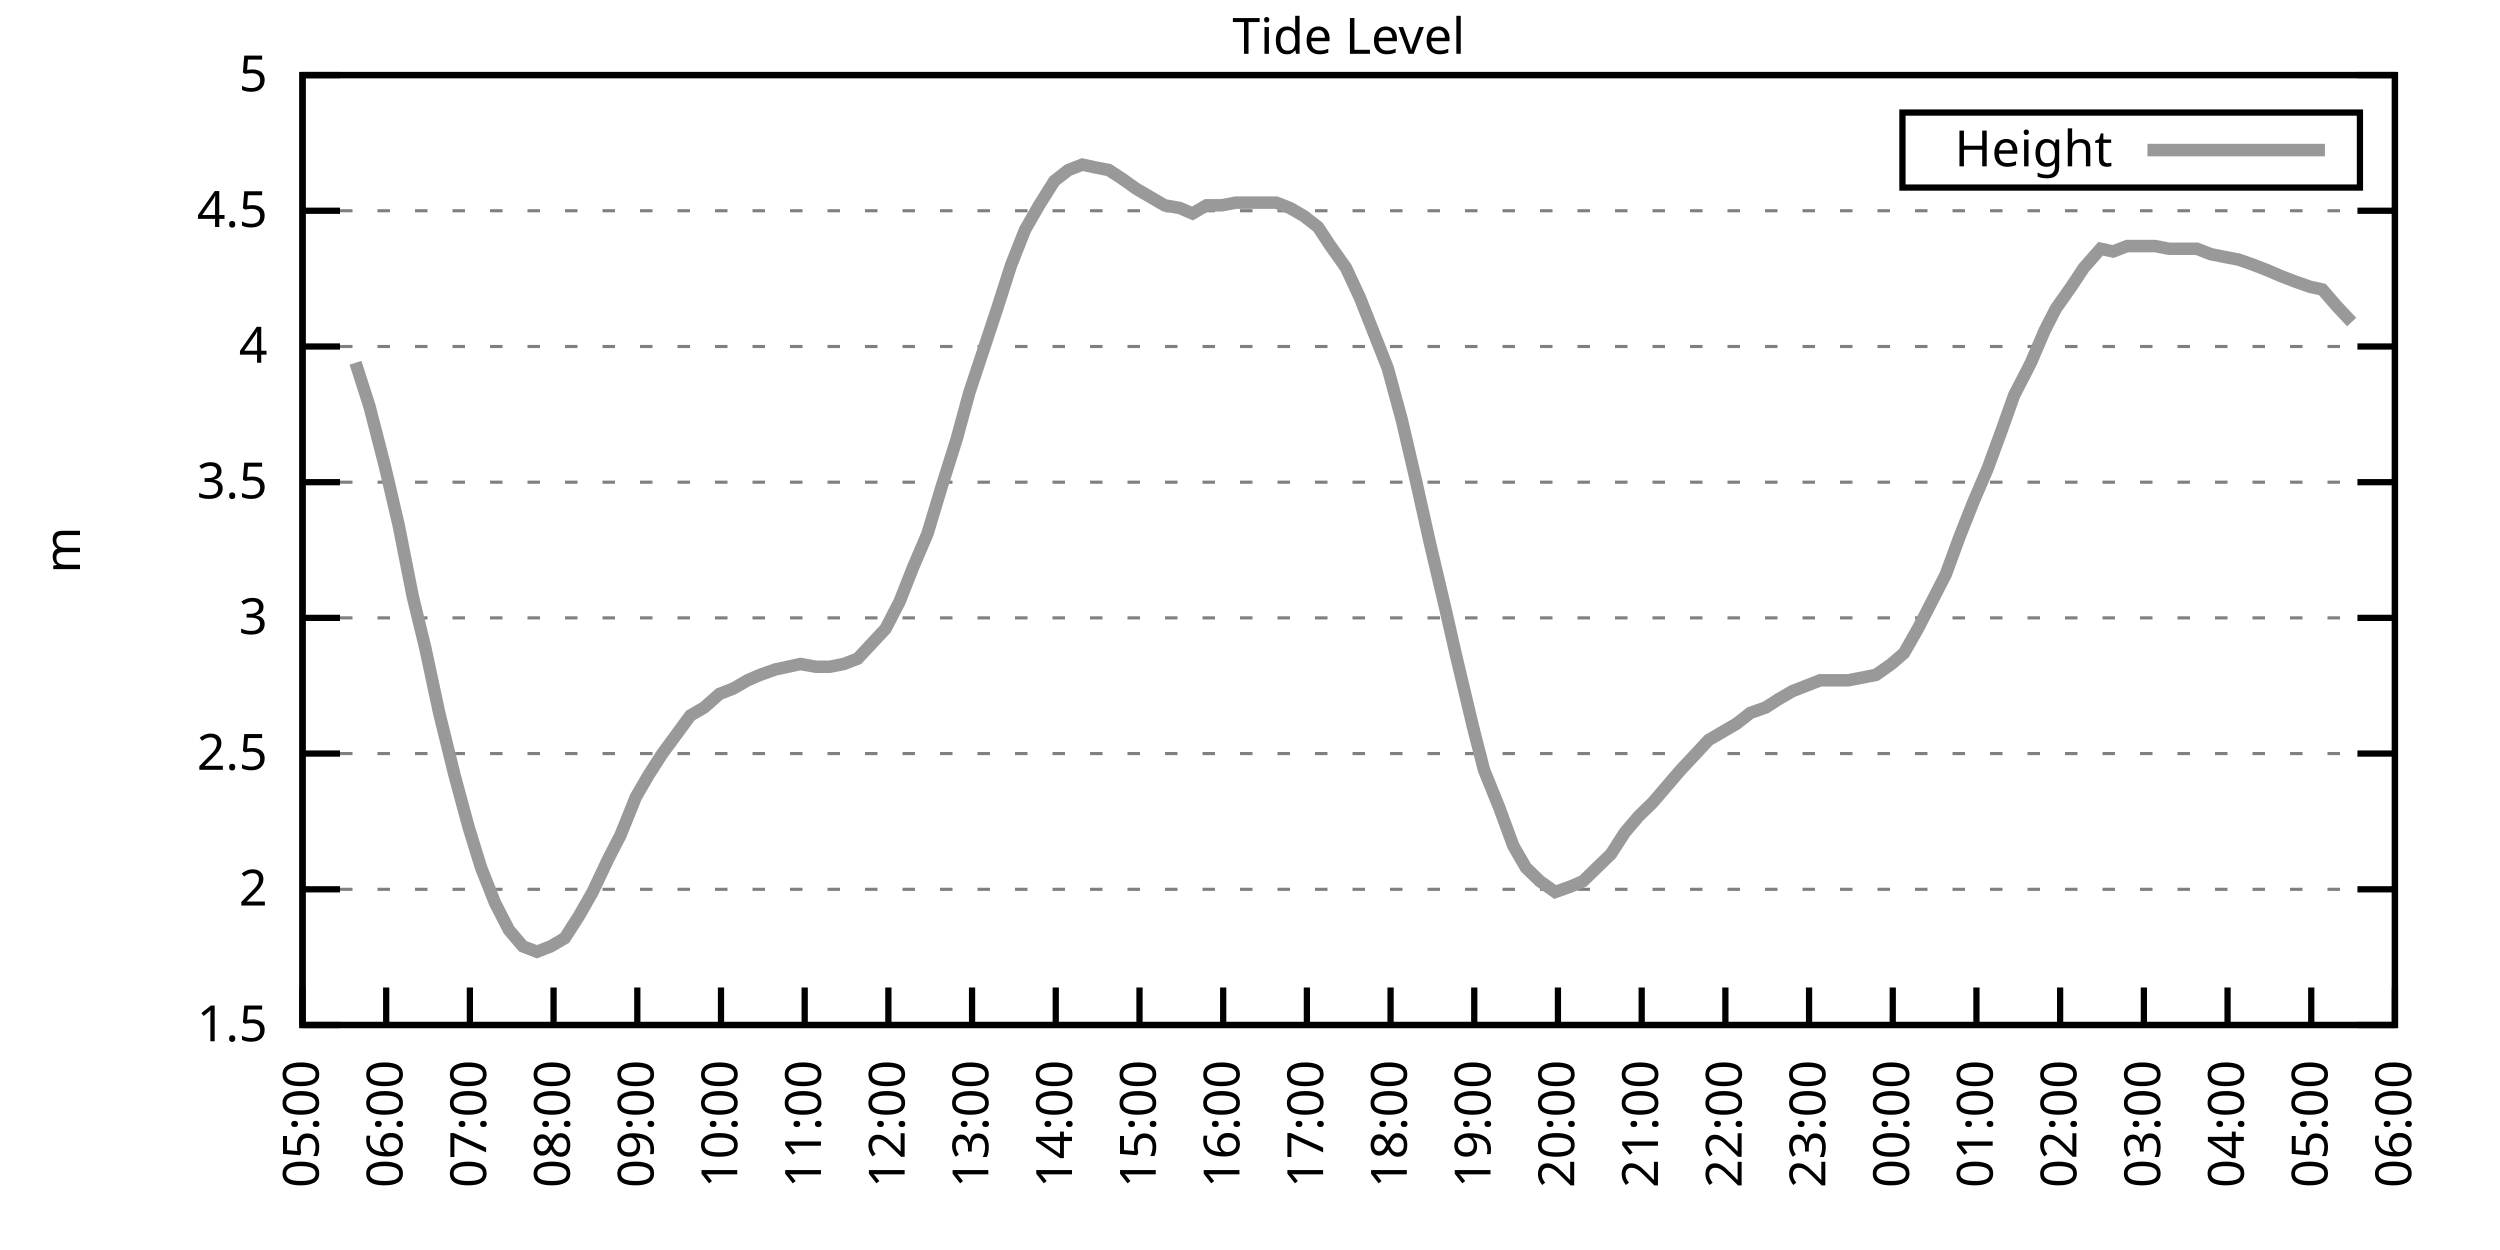
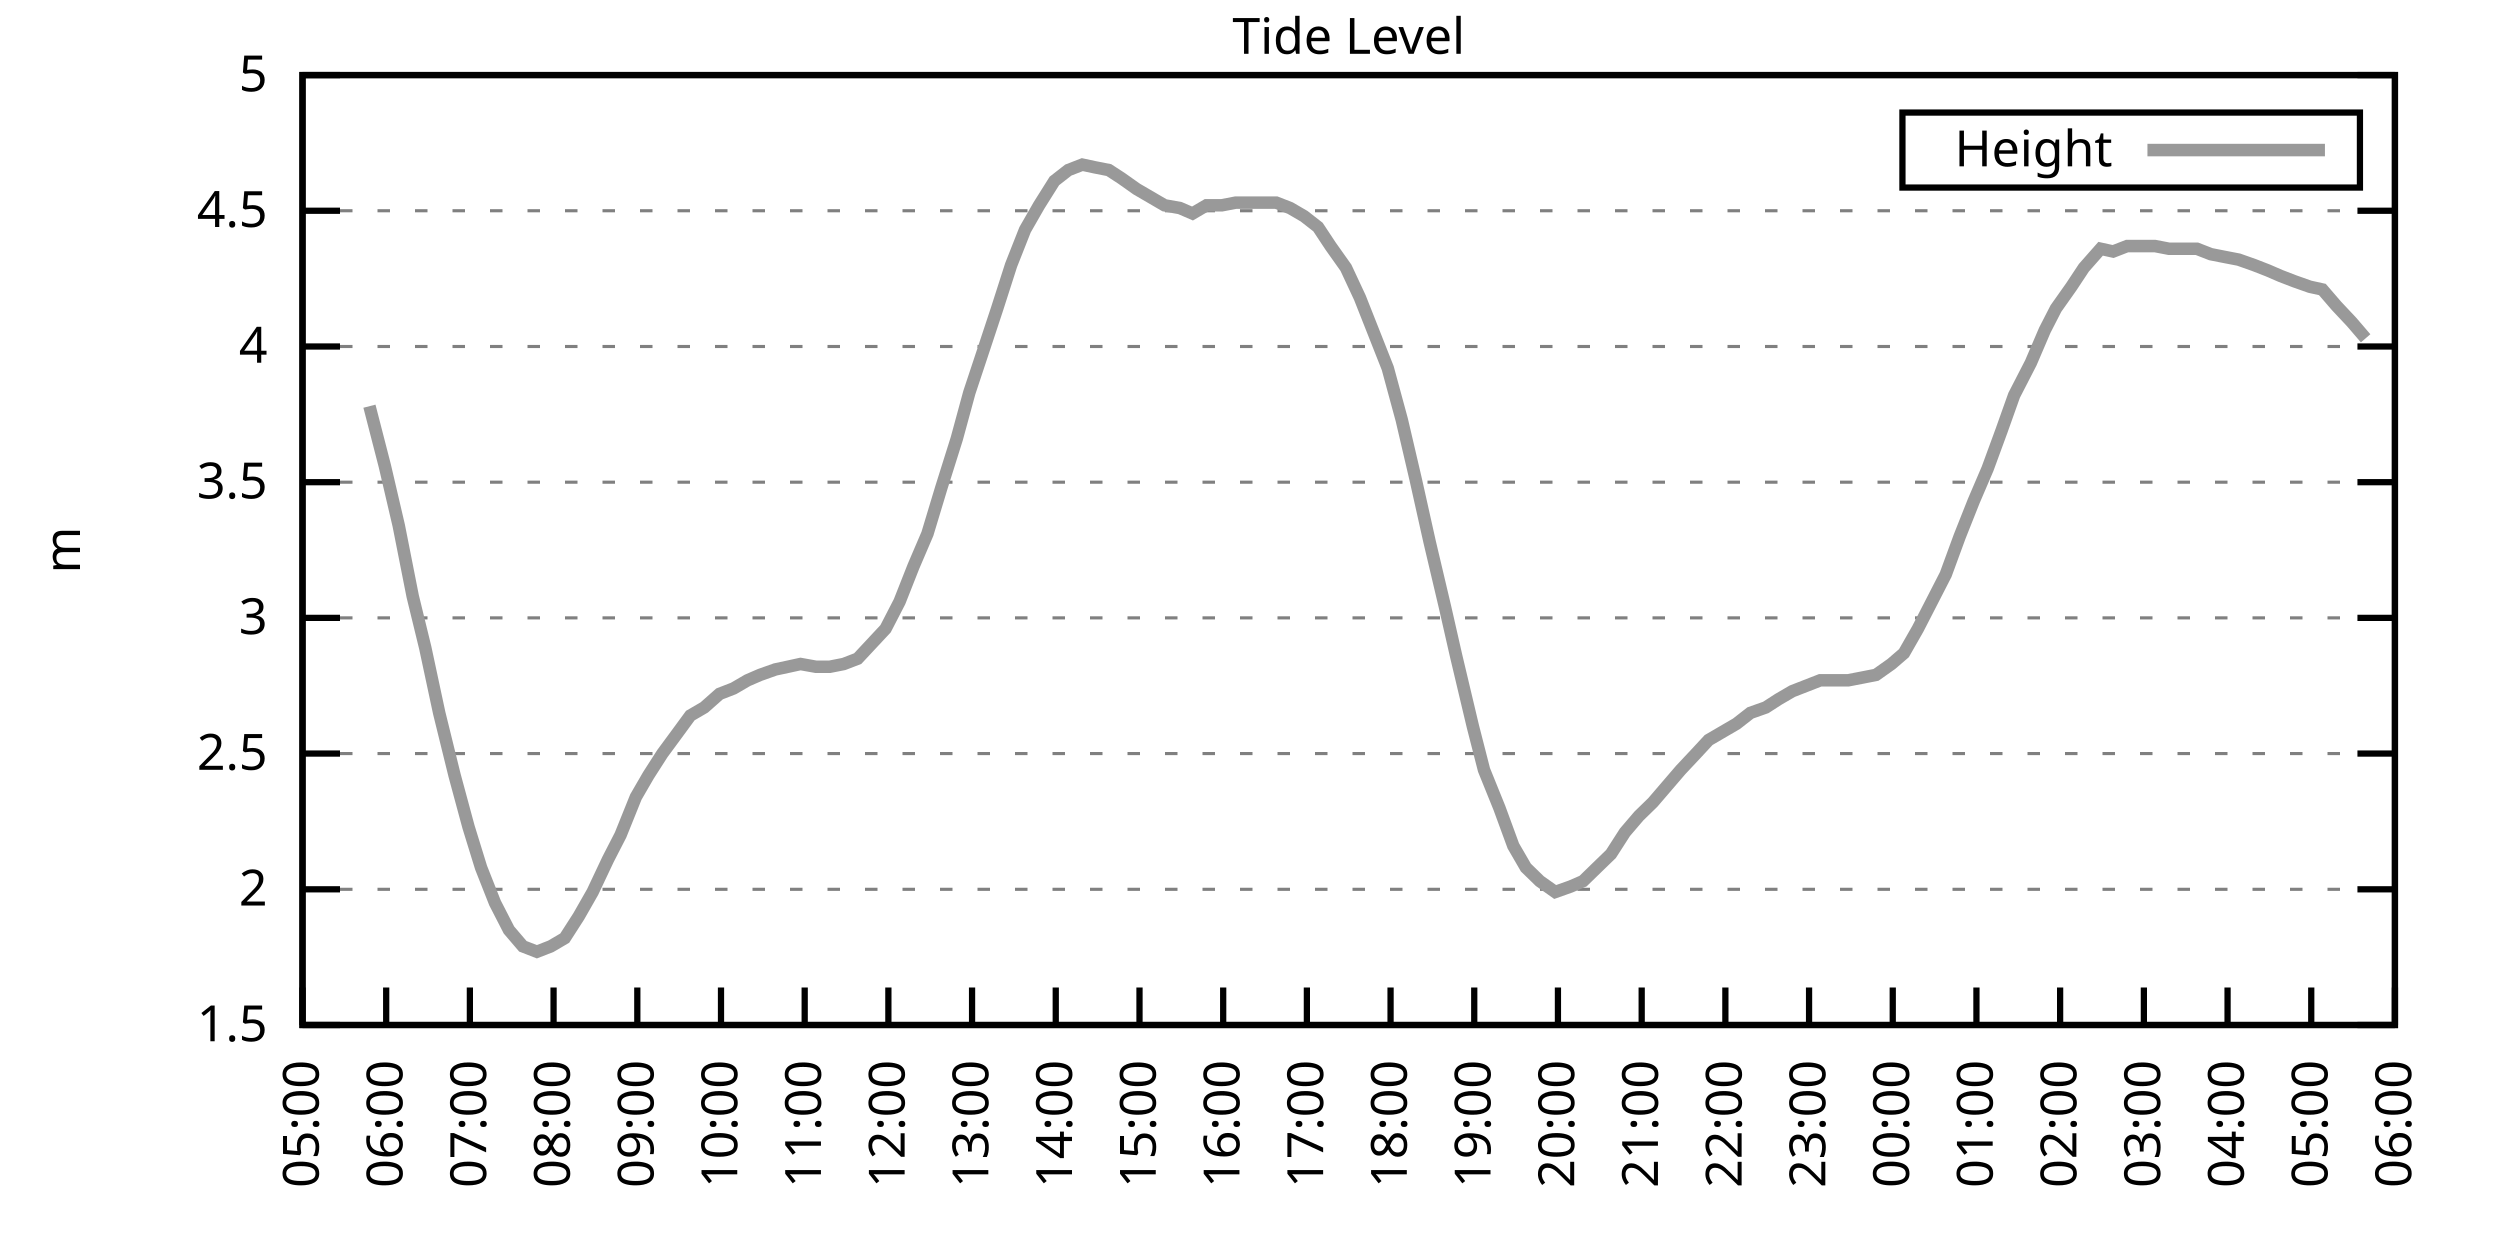
<svg xmlns="http://www.w3.org/2000/svg" xmlns:xlink="http://www.w3.org/1999/xlink" width="400" height="200" viewBox="0 0 400 200">
  <g id="gnuplot_canvas">
    <rect x="0" y="0" width="400" height="200" fill="none" />
    <defs>
      <circle id="gpDot" r="0.5" stroke-width="0.5" stroke="currentColor" />
      <path id="gpPt0" stroke-width="0.333" stroke="currentColor" d="M-1,0 h2 M0,-1 v2" />
      <path id="gpPt1" stroke-width="0.333" stroke="currentColor" d="M-1,-1 L1,1 M1,-1 L-1,1" />
      <path id="gpPt2" stroke-width="0.333" stroke="currentColor" d="M-1,0 L1,0 M0,-1 L0,1 M-1,-1 L1,1 M-1,1 L1,-1" />
      <rect id="gpPt3" stroke-width="0.333" stroke="currentColor" x="-1" y="-1" width="2" height="2" />
      <rect id="gpPt4" stroke-width="0.333" stroke="currentColor" fill="currentColor" x="-1" y="-1" width="2" height="2" />
      <circle id="gpPt5" stroke-width="0.333" stroke="currentColor" cx="0" cy="0" r="1" />
      <use xlink:href="#gpPt5" id="gpPt6" fill="currentColor" stroke="none" />
      <path id="gpPt7" stroke-width="0.333" stroke="currentColor" d="M0,-1.33 L-1.33,0.67 L1.33,0.67 z" />
      <use xlink:href="#gpPt7" id="gpPt8" fill="currentColor" stroke="none" />
      <use xlink:href="#gpPt7" id="gpPt9" stroke="currentColor" transform="rotate(180)" />
      <use xlink:href="#gpPt9" id="gpPt10" fill="currentColor" stroke="none" />
      <use xlink:href="#gpPt3" id="gpPt11" stroke="currentColor" transform="rotate(45)" />
      <use xlink:href="#gpPt11" id="gpPt12" fill="currentColor" stroke="none" />
      <path id="gpPt13" stroke-width="0.333" stroke="currentColor" d="M0,1.330 L1.265,0.411 L0.782,-1.067 L-0.782,-1.076 L-1.265,0.411 z" />
      <use xlink:href="#gpPt13" id="gpPt14" fill="currentColor" stroke="none" />
      <filter id="textbox" filterUnits="objectBoundingBox" x="0" y="0" height="1" width="1">
        <feFlood flood-color="white" flood-opacity="1" result="bgnd" />
        <feComposite in="SourceGraphic" in2="bgnd" operator="atop" />
      </filter>
      <filter id="greybox" filterUnits="objectBoundingBox" x="0" y="0" height="1" width="1">
        <feFlood flood-color="lightgrey" flood-opacity="1" result="grey" />
        <feComposite in="SourceGraphic" in2="grey" operator="atop" />
      </filter>
    </defs>
    <g fill="none" color="white" stroke="currentColor" stroke-width="1.00" stroke-linecap="butt" stroke-linejoin="miter">
</g>
    <g fill="none" color="black" stroke="currentColor" stroke-width="1.00" stroke-linecap="butt" stroke-linejoin="miter">
      <g stroke="none" shape-rendering="crispEdges">
        <polygon fill="rgb(255, 255, 255)" points="48.40,164.00 383.18,164.00 383.18,12.02 48.40,12.02 " />
      </g>
    </g>
    <g fill="none" color="black" stroke="currentColor" stroke-width="1.00" stroke-linecap="butt" stroke-linejoin="miter">
</g>
    <g fill="none" color="black" stroke="black" stroke-width="0.50" stroke-linecap="butt" stroke-linejoin="miter">
</g>
    <g fill="none" color="gray" stroke="currentColor" stroke-width="0.50" stroke-linecap="butt" stroke-linejoin="miter">
      <path stroke="gray" stroke-dasharray="2,4" class="gridline" d="M48.40,164.00 L383.19,164.00  " />
    </g>
    <g fill="none" color="gray" stroke="gray" stroke-width="1.00" stroke-linecap="butt" stroke-linejoin="miter">
</g>
    <g fill="none" color="black" stroke="currentColor" stroke-width="1.00" stroke-linecap="butt" stroke-linejoin="miter">
      <path stroke="black" d="M48.40,164.00 L54.40,164.00 M383.19,164.00 L377.19,164.00  " />
      <g transform="translate(42.80,166.60)" stroke="none" fill="black" font-family="Sans" font-size="8.00" text-anchor="end">
        <text>
          <tspan font-family="Sans"> 1.5</tspan>
        </text>
      </g>
    </g>
    <g fill="none" color="black" stroke="currentColor" stroke-width="1.00" stroke-linecap="butt" stroke-linejoin="miter">
</g>
    <g fill="none" color="black" stroke="black" stroke-width="0.50" stroke-linecap="butt" stroke-linejoin="miter">
</g>
    <g fill="none" color="gray" stroke="currentColor" stroke-width="0.50" stroke-linecap="butt" stroke-linejoin="miter">
      <path stroke="gray" stroke-dasharray="2,4" class="gridline" d="M48.40,142.29 L383.19,142.29  " />
    </g>
    <g fill="none" color="gray" stroke="gray" stroke-width="1.00" stroke-linecap="butt" stroke-linejoin="miter">
</g>
    <g fill="none" color="black" stroke="currentColor" stroke-width="1.00" stroke-linecap="butt" stroke-linejoin="miter">
      <path stroke="black" d="M48.40,142.29 L54.40,142.29 M383.19,142.29 L377.19,142.29  " />
      <g transform="translate(42.80,144.89)" stroke="none" fill="black" font-family="Sans" font-size="8.00" text-anchor="end">
        <text>
          <tspan font-family="Sans"> 2</tspan>
        </text>
      </g>
    </g>
    <g fill="none" color="black" stroke="currentColor" stroke-width="1.00" stroke-linecap="butt" stroke-linejoin="miter">
</g>
    <g fill="none" color="black" stroke="black" stroke-width="0.50" stroke-linecap="butt" stroke-linejoin="miter">
</g>
    <g fill="none" color="gray" stroke="currentColor" stroke-width="0.50" stroke-linecap="butt" stroke-linejoin="miter">
      <path stroke="gray" stroke-dasharray="2,4" class="gridline" d="M48.40,120.57 L383.19,120.57  " />
    </g>
    <g fill="none" color="gray" stroke="gray" stroke-width="1.00" stroke-linecap="butt" stroke-linejoin="miter">
</g>
    <g fill="none" color="black" stroke="currentColor" stroke-width="1.00" stroke-linecap="butt" stroke-linejoin="miter">
      <path stroke="black" d="M48.40,120.57 L54.40,120.57 M383.19,120.57 L377.19,120.57  " />
      <g transform="translate(42.80,123.17)" stroke="none" fill="black" font-family="Sans" font-size="8.00" text-anchor="end">
        <text>
          <tspan font-family="Sans"> 2.5</tspan>
        </text>
      </g>
    </g>
    <g fill="none" color="black" stroke="currentColor" stroke-width="1.00" stroke-linecap="butt" stroke-linejoin="miter">
</g>
    <g fill="none" color="black" stroke="black" stroke-width="0.50" stroke-linecap="butt" stroke-linejoin="miter">
</g>
    <g fill="none" color="gray" stroke="currentColor" stroke-width="0.50" stroke-linecap="butt" stroke-linejoin="miter">
      <path stroke="gray" stroke-dasharray="2,4" class="gridline" d="M48.40,98.86 L383.19,98.86  " />
    </g>
    <g fill="none" color="gray" stroke="gray" stroke-width="1.00" stroke-linecap="butt" stroke-linejoin="miter">
</g>
    <g fill="none" color="black" stroke="currentColor" stroke-width="1.00" stroke-linecap="butt" stroke-linejoin="miter">
      <path stroke="black" d="M48.40,98.86 L54.40,98.86 M383.19,98.86 L377.19,98.86  " />
      <g transform="translate(42.80,101.46)" stroke="none" fill="black" font-family="Sans" font-size="8.00" text-anchor="end">
        <text>
          <tspan font-family="Sans"> 3</tspan>
        </text>
      </g>
    </g>
    <g fill="none" color="black" stroke="currentColor" stroke-width="1.00" stroke-linecap="butt" stroke-linejoin="miter">
</g>
    <g fill="none" color="black" stroke="black" stroke-width="0.50" stroke-linecap="butt" stroke-linejoin="miter">
</g>
    <g fill="none" color="gray" stroke="currentColor" stroke-width="0.50" stroke-linecap="butt" stroke-linejoin="miter">
      <path stroke="gray" stroke-dasharray="2,4" class="gridline" d="M48.40,77.15 L383.19,77.15  " />
    </g>
    <g fill="none" color="gray" stroke="gray" stroke-width="1.00" stroke-linecap="butt" stroke-linejoin="miter">
</g>
    <g fill="none" color="black" stroke="currentColor" stroke-width="1.00" stroke-linecap="butt" stroke-linejoin="miter">
      <path stroke="black" d="M48.40,77.15 L54.40,77.15 M383.19,77.15 L377.19,77.15  " />
      <g transform="translate(42.80,79.75)" stroke="none" fill="black" font-family="Sans" font-size="8.00" text-anchor="end">
        <text>
          <tspan font-family="Sans"> 3.5</tspan>
        </text>
      </g>
    </g>
    <g fill="none" color="black" stroke="currentColor" stroke-width="1.00" stroke-linecap="butt" stroke-linejoin="miter">
</g>
    <g fill="none" color="black" stroke="black" stroke-width="0.50" stroke-linecap="butt" stroke-linejoin="miter">
</g>
    <g fill="none" color="gray" stroke="currentColor" stroke-width="0.50" stroke-linecap="butt" stroke-linejoin="miter">
      <path stroke="gray" stroke-dasharray="2,4" class="gridline" d="M48.40,55.44 L383.19,55.44  " />
    </g>
    <g fill="none" color="gray" stroke="gray" stroke-width="1.00" stroke-linecap="butt" stroke-linejoin="miter">
</g>
    <g fill="none" color="black" stroke="currentColor" stroke-width="1.00" stroke-linecap="butt" stroke-linejoin="miter">
      <path stroke="black" d="M48.40,55.44 L54.40,55.44 M383.19,55.44 L377.19,55.44  " />
      <g transform="translate(42.80,58.04)" stroke="none" fill="black" font-family="Sans" font-size="8.00" text-anchor="end">
        <text>
          <tspan font-family="Sans"> 4</tspan>
        </text>
      </g>
    </g>
    <g fill="none" color="black" stroke="currentColor" stroke-width="1.00" stroke-linecap="butt" stroke-linejoin="miter">
</g>
    <g fill="none" color="black" stroke="black" stroke-width="0.50" stroke-linecap="butt" stroke-linejoin="miter">
</g>
    <g fill="none" color="gray" stroke="currentColor" stroke-width="0.50" stroke-linecap="butt" stroke-linejoin="miter">
      <path stroke="gray" stroke-dasharray="2,4" class="gridline" d="M48.40,33.72 L383.19,33.72  " />
    </g>
    <g fill="none" color="gray" stroke="gray" stroke-width="1.00" stroke-linecap="butt" stroke-linejoin="miter">
</g>
    <g fill="none" color="black" stroke="currentColor" stroke-width="1.00" stroke-linecap="butt" stroke-linejoin="miter">
      <path stroke="black" d="M48.40,33.72 L54.40,33.72 M383.19,33.72 L377.19,33.72  " />
      <g transform="translate(42.80,36.32)" stroke="none" fill="black" font-family="Sans" font-size="8.00" text-anchor="end">
        <text>
          <tspan font-family="Sans"> 4.5</tspan>
        </text>
      </g>
    </g>
    <g fill="none" color="black" stroke="currentColor" stroke-width="1.00" stroke-linecap="butt" stroke-linejoin="miter">
</g>
    <g fill="none" color="black" stroke="black" stroke-width="0.50" stroke-linecap="butt" stroke-linejoin="miter">
</g>
    <g fill="none" color="gray" stroke="currentColor" stroke-width="0.50" stroke-linecap="butt" stroke-linejoin="miter">
      <path stroke="gray" stroke-dasharray="2,4" class="gridline" d="M48.40,12.01 L383.19,12.01  " />
    </g>
    <g fill="none" color="gray" stroke="gray" stroke-width="1.00" stroke-linecap="butt" stroke-linejoin="miter">
</g>
    <g fill="none" color="black" stroke="currentColor" stroke-width="1.00" stroke-linecap="butt" stroke-linejoin="miter">
      <path stroke="black" d="M48.40,12.01 L54.40,12.01 M383.19,12.01 L377.19,12.01  " />
      <g transform="translate(42.80,14.61)" stroke="none" fill="black" font-family="Sans" font-size="8.00" text-anchor="end">
        <text>
          <tspan font-family="Sans"> 5</tspan>
        </text>
      </g>
    </g>
    <g fill="none" color="black" stroke="currentColor" stroke-width="1.00" stroke-linecap="butt" stroke-linejoin="miter">
      <path stroke="black" d="M48.40,164.00 L48.40,158.00  " />
      <g transform="translate(51.00,169.60) rotate(270.00)" stroke="none" fill="black" font-family="Sans" font-size="8.00" text-anchor="end">
        <text>
          <tspan font-family="Sans">05:00</tspan>
        </text>
      </g>
    </g>
    <g fill="none" color="black" stroke="currentColor" stroke-width="1.00" stroke-linecap="butt" stroke-linejoin="miter">
      <path stroke="black" d="M61.79,164.00 L61.79,158.00  " />
      <g transform="translate(64.39,169.60) rotate(270.00)" stroke="none" fill="black" font-family="Sans" font-size="8.00" text-anchor="end">
        <text>
          <tspan font-family="Sans">06:00</tspan>
        </text>
      </g>
    </g>
    <g fill="none" color="black" stroke="currentColor" stroke-width="1.00" stroke-linecap="butt" stroke-linejoin="miter">
      <path stroke="black" d="M75.18,164.00 L75.18,158.00  " />
      <g transform="translate(77.78,169.60) rotate(270.00)" stroke="none" fill="black" font-family="Sans" font-size="8.00" text-anchor="end">
        <text>
          <tspan font-family="Sans">07:00</tspan>
        </text>
      </g>
    </g>
    <g fill="none" color="black" stroke="currentColor" stroke-width="1.00" stroke-linecap="butt" stroke-linejoin="miter">
      <path stroke="black" d="M88.57,164.00 L88.57,158.00  " />
      <g transform="translate(91.17,169.60) rotate(270.00)" stroke="none" fill="black" font-family="Sans" font-size="8.00" text-anchor="end">
        <text>
          <tspan font-family="Sans">08:00</tspan>
        </text>
      </g>
    </g>
    <g fill="none" color="black" stroke="currentColor" stroke-width="1.00" stroke-linecap="butt" stroke-linejoin="miter">
      <path stroke="black" d="M101.97,164.00 L101.97,158.00  " />
      <g transform="translate(104.57,169.60) rotate(270.00)" stroke="none" fill="black" font-family="Sans" font-size="8.00" text-anchor="end">
        <text>
          <tspan font-family="Sans">09:00</tspan>
        </text>
      </g>
    </g>
    <g fill="none" color="black" stroke="currentColor" stroke-width="1.00" stroke-linecap="butt" stroke-linejoin="miter">
      <path stroke="black" d="M115.36,164.00 L115.36,158.00  " />
      <g transform="translate(117.96,169.60) rotate(270.00)" stroke="none" fill="black" font-family="Sans" font-size="8.00" text-anchor="end">
        <text>
          <tspan font-family="Sans">10:00</tspan>
        </text>
      </g>
    </g>
    <g fill="none" color="black" stroke="currentColor" stroke-width="1.00" stroke-linecap="butt" stroke-linejoin="miter">
      <path stroke="black" d="M128.75,164.00 L128.75,158.00  " />
      <g transform="translate(131.35,169.60) rotate(270.00)" stroke="none" fill="black" font-family="Sans" font-size="8.00" text-anchor="end">
        <text>
          <tspan font-family="Sans">11:00</tspan>
        </text>
      </g>
    </g>
    <g fill="none" color="black" stroke="currentColor" stroke-width="1.00" stroke-linecap="butt" stroke-linejoin="miter">
      <path stroke="black" d="M142.14,164.00 L142.14,158.00  " />
      <g transform="translate(144.74,169.60) rotate(270.00)" stroke="none" fill="black" font-family="Sans" font-size="8.00" text-anchor="end">
        <text>
          <tspan font-family="Sans">12:00</tspan>
        </text>
      </g>
    </g>
    <g fill="none" color="black" stroke="currentColor" stroke-width="1.00" stroke-linecap="butt" stroke-linejoin="miter">
      <path stroke="black" d="M155.53,164.00 L155.53,158.00  " />
      <g transform="translate(158.13,169.60) rotate(270.00)" stroke="none" fill="black" font-family="Sans" font-size="8.00" text-anchor="end">
        <text>
          <tspan font-family="Sans">13:00</tspan>
        </text>
      </g>
    </g>
    <g fill="none" color="black" stroke="currentColor" stroke-width="1.00" stroke-linecap="butt" stroke-linejoin="miter">
      <path stroke="black" d="M168.92,164.00 L168.92,158.00  " />
      <g transform="translate(171.52,169.60) rotate(270.00)" stroke="none" fill="black" font-family="Sans" font-size="8.00" text-anchor="end">
        <text>
          <tspan font-family="Sans">14:00</tspan>
        </text>
      </g>
    </g>
    <g fill="none" color="black" stroke="currentColor" stroke-width="1.00" stroke-linecap="butt" stroke-linejoin="miter">
      <path stroke="black" d="M182.32,164.00 L182.32,158.00  " />
      <g transform="translate(184.92,169.60) rotate(270.00)" stroke="none" fill="black" font-family="Sans" font-size="8.00" text-anchor="end">
        <text>
          <tspan font-family="Sans">15:00</tspan>
        </text>
      </g>
    </g>
    <g fill="none" color="black" stroke="currentColor" stroke-width="1.00" stroke-linecap="butt" stroke-linejoin="miter">
      <path stroke="black" d="M195.71,164.00 L195.71,158.00  " />
      <g transform="translate(198.31,169.60) rotate(270.00)" stroke="none" fill="black" font-family="Sans" font-size="8.00" text-anchor="end">
        <text>
          <tspan font-family="Sans">16:00</tspan>
        </text>
      </g>
    </g>
    <g fill="none" color="black" stroke="currentColor" stroke-width="1.00" stroke-linecap="butt" stroke-linejoin="miter">
      <path stroke="black" d="M209.10,164.00 L209.10,158.00  " />
      <g transform="translate(211.70,169.60) rotate(270.00)" stroke="none" fill="black" font-family="Sans" font-size="8.00" text-anchor="end">
        <text>
          <tspan font-family="Sans">17:00</tspan>
        </text>
      </g>
    </g>
    <g fill="none" color="black" stroke="currentColor" stroke-width="1.00" stroke-linecap="butt" stroke-linejoin="miter">
      <path stroke="black" d="M222.49,164.00 L222.49,158.00  " />
      <g transform="translate(225.09,169.60) rotate(270.00)" stroke="none" fill="black" font-family="Sans" font-size="8.00" text-anchor="end">
        <text>
          <tspan font-family="Sans">18:00</tspan>
        </text>
      </g>
    </g>
    <g fill="none" color="black" stroke="currentColor" stroke-width="1.00" stroke-linecap="butt" stroke-linejoin="miter">
      <path stroke="black" d="M235.88,164.00 L235.88,158.00  " />
      <g transform="translate(238.48,169.60) rotate(270.00)" stroke="none" fill="black" font-family="Sans" font-size="8.00" text-anchor="end">
        <text>
          <tspan font-family="Sans">19:00</tspan>
        </text>
      </g>
    </g>
    <g fill="none" color="black" stroke="currentColor" stroke-width="1.00" stroke-linecap="butt" stroke-linejoin="miter">
      <path stroke="black" d="M249.27,164.00 L249.27,158.00  " />
      <g transform="translate(251.87,169.60) rotate(270.00)" stroke="none" fill="black" font-family="Sans" font-size="8.00" text-anchor="end">
        <text>
          <tspan font-family="Sans">20:00</tspan>
        </text>
      </g>
    </g>
    <g fill="none" color="black" stroke="currentColor" stroke-width="1.00" stroke-linecap="butt" stroke-linejoin="miter">
      <path stroke="black" d="M262.67,164.00 L262.67,158.00  " />
      <g transform="translate(265.27,169.60) rotate(270.00)" stroke="none" fill="black" font-family="Sans" font-size="8.00" text-anchor="end">
        <text>
          <tspan font-family="Sans">21:00</tspan>
        </text>
      </g>
    </g>
    <g fill="none" color="black" stroke="currentColor" stroke-width="1.00" stroke-linecap="butt" stroke-linejoin="miter">
      <path stroke="black" d="M276.06,164.00 L276.06,158.00  " />
      <g transform="translate(278.66,169.60) rotate(270.00)" stroke="none" fill="black" font-family="Sans" font-size="8.00" text-anchor="end">
        <text>
          <tspan font-family="Sans">22:00</tspan>
        </text>
      </g>
    </g>
    <g fill="none" color="black" stroke="currentColor" stroke-width="1.00" stroke-linecap="butt" stroke-linejoin="miter">
      <path stroke="black" d="M289.45,164.00 L289.45,158.00  " />
      <g transform="translate(292.05,169.60) rotate(270.00)" stroke="none" fill="black" font-family="Sans" font-size="8.00" text-anchor="end">
        <text>
          <tspan font-family="Sans">23:00</tspan>
        </text>
      </g>
    </g>
    <g fill="none" color="black" stroke="currentColor" stroke-width="1.00" stroke-linecap="butt" stroke-linejoin="miter">
      <path stroke="black" d="M302.84,164.00 L302.84,158.00  " />
      <g transform="translate(305.44,169.60) rotate(270.00)" stroke="none" fill="black" font-family="Sans" font-size="8.00" text-anchor="end">
        <text>
          <tspan font-family="Sans">00:00</tspan>
        </text>
      </g>
    </g>
    <g fill="none" color="black" stroke="currentColor" stroke-width="1.00" stroke-linecap="butt" stroke-linejoin="miter">
      <path stroke="black" d="M316.23,164.00 L316.23,158.00  " />
      <g transform="translate(318.83,169.60) rotate(270.00)" stroke="none" fill="black" font-family="Sans" font-size="8.00" text-anchor="end">
        <text>
          <tspan font-family="Sans">01:00</tspan>
        </text>
      </g>
    </g>
    <g fill="none" color="black" stroke="currentColor" stroke-width="1.00" stroke-linecap="butt" stroke-linejoin="miter">
      <path stroke="black" d="M329.62,164.00 L329.62,158.00  " />
      <g transform="translate(332.22,169.60) rotate(270.00)" stroke="none" fill="black" font-family="Sans" font-size="8.00" text-anchor="end">
        <text>
          <tspan font-family="Sans">02:00</tspan>
        </text>
      </g>
    </g>
    <g fill="none" color="black" stroke="currentColor" stroke-width="1.00" stroke-linecap="butt" stroke-linejoin="miter">
      <path stroke="black" d="M343.02,164.00 L343.02,158.00  " />
      <g transform="translate(345.62,169.60) rotate(270.00)" stroke="none" fill="black" font-family="Sans" font-size="8.00" text-anchor="end">
        <text>
          <tspan font-family="Sans">03:00</tspan>
        </text>
      </g>
    </g>
    <g fill="none" color="black" stroke="currentColor" stroke-width="1.00" stroke-linecap="butt" stroke-linejoin="miter">
      <path stroke="black" d="M356.41,164.00 L356.41,158.00  " />
      <g transform="translate(359.01,169.60) rotate(270.00)" stroke="none" fill="black" font-family="Sans" font-size="8.00" text-anchor="end">
        <text>
          <tspan font-family="Sans">04:00</tspan>
        </text>
      </g>
    </g>
    <g fill="none" color="black" stroke="currentColor" stroke-width="1.00" stroke-linecap="butt" stroke-linejoin="miter">
      <path stroke="black" d="M369.80,164.00 L369.80,158.00  " />
      <g transform="translate(372.40,169.60) rotate(270.00)" stroke="none" fill="black" font-family="Sans" font-size="8.00" text-anchor="end">
        <text>
          <tspan font-family="Sans">05:00</tspan>
        </text>
      </g>
    </g>
    <g fill="none" color="black" stroke="currentColor" stroke-width="1.00" stroke-linecap="butt" stroke-linejoin="miter">
      <path stroke="black" d="M383.19,164.00 L383.19,158.00  " />
      <g transform="translate(385.79,169.60) rotate(270.00)" stroke="none" fill="black" font-family="Sans" font-size="8.00" text-anchor="end">
        <text>
          <tspan font-family="Sans">06:00</tspan>
        </text>
      </g>
    </g>
    <g fill="none" color="black" stroke="currentColor" stroke-width="1.00" stroke-linecap="butt" stroke-linejoin="miter">
</g>
    <g fill="none" color="black" stroke="currentColor" stroke-width="1.00" stroke-linecap="butt" stroke-linejoin="miter">
      <path stroke="black" d="M48.40,12.01 L48.40,164.00 L383.19,164.00 L383.19,12.01 L48.40,12.01 Z  " />
    </g>
    <g fill="none" color="black" stroke="currentColor" stroke-width="1.00" stroke-linecap="butt" stroke-linejoin="miter">
</g>
    <g fill="none" color="black" stroke="currentColor" stroke-width="1.00" stroke-linecap="butt" stroke-linejoin="miter">
      <path stroke="black" d="M304.39,30.01 L304.39,18.01 L377.59,18.01 L377.59,30.01 L304.39,30.01 Z  " />
    </g>
    <g id="Tide_level_plot_1">
      <g fill="none" color="white" stroke="black" stroke-width="2.00" stroke-linecap="butt" stroke-linejoin="miter">
</g>
      <g fill="none" color="black" stroke="currentColor" stroke-width="2.00" stroke-linecap="butt" stroke-linejoin="miter">
        <g transform="translate(337.99,26.61)" stroke="none" fill="black" font-family="Sans" font-size="8.00" text-anchor="end">
          <text>
            <tspan font-family="Sans">Height</tspan>
          </text>
        </g>
      </g>
      <g fill="none" color="black" stroke="currentColor" stroke-width="2.00" stroke-linecap="butt" stroke-linejoin="miter">
-         <path stroke="rgb(153, 153, 153)" d="M343.59,24.01 L371.99,24.01 M56.88,58.04 L59.11,64.99 L61.57,74.54 L63.80,84.10 L66.03,95.39 L68.04,103.64   L70.27,114.06 L72.73,124.05 L74.96,132.30 L76.97,138.81 L79.20,144.46 L81.43,148.80 L83.66,151.41 L85.90,152.28   L88.13,151.41 L90.36,150.10 L92.59,146.63 L94.82,142.72 L97.28,137.51 L99.29,133.60 L101.74,127.52 L103.75,124.05   L105.98,120.57 L108.22,117.53 L110.45,114.49 L112.68,113.19 L115.13,111.02 L117.37,110.15 L119.60,108.85 L121.61,107.98   L124.06,107.11 L126.07,106.68 L128.08,106.24 L130.54,106.68 L132.77,106.68 L135.00,106.24 L137.23,105.38 L141.69,100.60   L143.93,96.26 L146.16,90.61 L148.39,85.40 L150.62,78.02 L153.08,70.20 L155.09,62.82 L157.54,55.44 L159.55,49.36   L161.78,42.41 L164.01,36.76 L166.25,32.85 L168.70,28.95 L170.93,27.21 L173.17,26.34 L175.17,26.77 L177.41,27.21   L179.41,28.51 L181.87,30.25 L184.10,31.55 L186.33,32.85 L188.79,33.29 L190.80,34.16 L193.03,32.85 L195.48,32.85   L197.72,32.42 L204.19,32.42 L206.42,33.29 L208.65,34.59 L210.88,36.33 L212.89,39.37 L215.35,42.84 L217.58,47.62   L219.81,53.26 L222.04,58.91 L224.28,67.16 L226.51,76.71 L228.74,86.70 L231.20,97.12 L232.98,104.94 L235.66,116.23   L237.44,123.18 L239.90,129.26 L242.13,135.34 L244.14,138.81 L246.37,140.98 L248.83,142.72 L251.28,141.85 L253.29,140.98   L255.52,138.81 L257.76,136.64 L259.99,133.17 L262.22,130.56 L264.45,128.39 L266.68,125.79 L268.92,123.18 L271.37,120.57   L273.38,118.40 L275.61,117.10 L277.84,115.80 L280.07,114.06 L282.53,113.19 L284.54,111.89 L286.77,110.59 L289.00,109.72   L291.23,108.85 L293.47,108.85 L295.70,108.85 L297.93,108.42 L300.16,107.98 L302.62,106.24 L304.63,104.51 L306.86,100.60   L309.09,96.26 L311.32,91.91 L313.55,85.83 L315.79,80.19 L318.02,74.98 L320.25,68.90 L322.26,63.25 L324.94,58.04   L327.17,52.83 L328.95,49.36 L331.41,45.88 L333.42,42.84 L336.10,39.80 L338.10,40.24 L340.34,39.37 L342.57,39.37   L344.80,39.37 L347.03,39.80 L349.49,39.80 L351.50,39.80 L353.73,40.67 L355.96,41.11 L358.19,41.54 L360.65,42.41   L362.88,43.28 L364.89,44.15 L367.12,45.01 L369.58,45.88 L371.58,46.32 L373.82,48.92 L376.27,51.53  " />
+         <path stroke="rgb(153, 153, 153)" d="M343.59,24.01 L371.99,24.01 M59.11,64.99 L61.57,74.54 L63.80,84.10 L66.03,95.39 L68.04,103.64 L70.27,114.06   L72.73,124.05 L74.96,132.30 L76.97,138.81 L79.20,144.46 L81.43,148.80 L83.66,151.41 L85.90,152.28 L88.13,151.41   L90.36,150.10 L92.59,146.63 L94.82,142.72 L97.28,137.51 L99.29,133.60 L101.74,127.52 L103.75,124.05 L105.98,120.57   L108.22,117.53 L110.45,114.49 L112.68,113.19 L115.13,111.02 L117.37,110.15 L119.60,108.85 L121.61,107.98 L124.06,107.11   L126.07,106.68 L128.08,106.24 L130.54,106.68 L132.77,106.68 L135.00,106.24 L137.23,105.38 L141.69,100.60 L143.93,96.26   L146.16,90.61 L148.39,85.40 L150.62,78.02 L153.08,70.20 L155.09,62.82 L157.54,55.44 L159.55,49.36 L161.78,42.41   L164.01,36.76 L166.25,32.85 L168.70,28.95 L170.93,27.21 L173.17,26.34 L175.17,26.77 L177.41,27.21 L179.41,28.51   L181.87,30.25 L184.10,31.55 L186.33,32.85 L188.79,33.29 L190.80,34.16 L193.03,32.85 L195.48,32.85 L197.72,32.42   L204.19,32.42 L206.42,33.29 L208.65,34.59 L210.88,36.33 L212.89,39.37 L215.35,42.84 L217.58,47.62 L219.81,53.26   L222.04,58.91 L224.28,67.16 L226.51,76.71 L228.74,86.70 L231.20,97.12 L232.98,104.94 L235.66,116.23 L237.44,123.18   L239.90,129.26 L242.13,135.34 L244.14,138.81 L246.37,140.98 L248.83,142.72 L251.28,141.85 L253.29,140.98 L255.52,138.81   L257.76,136.64 L259.99,133.17 L262.22,130.56 L264.45,128.39 L266.68,125.79 L268.92,123.18 L271.37,120.57 L273.38,118.40   L275.61,117.10 L277.84,115.80 L280.07,114.06 L282.53,113.19 L284.54,111.89 L286.77,110.59 L289.00,109.72 L291.23,108.85   L293.47,108.85 L295.70,108.85 L297.93,108.42 L300.16,107.98 L302.62,106.24 L304.63,104.51 L306.86,100.60 L309.09,96.26   L311.32,91.91 L313.55,85.83 L315.79,80.19 L318.02,74.98 L320.25,68.90 L322.26,63.25 L324.94,58.04 L327.17,52.83   L328.95,49.36 L331.41,45.88 L333.42,42.84 L336.10,39.80 L338.10,40.24 L340.34,39.37 L342.57,39.37 L344.80,39.37   L347.03,39.80 L349.49,39.80 L351.50,39.80 L353.73,40.67 L355.96,41.11 L358.19,41.54 L360.65,42.41 L362.88,43.28   L364.89,44.15 L367.12,45.01 L369.58,45.88 L371.58,46.32 L373.82,48.92 L376.27,51.53 L378.50,54.13  " />
      </g>
    </g>
    <g fill="none" color="black" stroke="currentColor" stroke-width="2.00" stroke-linecap="butt" stroke-linejoin="miter">
</g>
    <g fill="none" color="black" stroke="black" stroke-width="1.00" stroke-linecap="butt" stroke-linejoin="miter">
</g>
    <g fill="none" color="black" stroke="currentColor" stroke-width="1.00" stroke-linecap="butt" stroke-linejoin="miter">
      <path stroke="black" d="M48.40,12.01 L48.40,164.00 L383.19,164.00 L383.19,12.01 L48.40,12.01 Z  " />
      <g transform="translate(12.80,88.01) rotate(270.00)" stroke="none" fill="black" font-family="Sans" font-size="8.00" text-anchor="middle">
        <text>
          <tspan font-family="Sans">m</tspan>
        </text>
      </g>
    </g>
    <g fill="none" color="black" stroke="currentColor" stroke-width="1.00" stroke-linecap="butt" stroke-linejoin="miter">
</g>
    <g fill="none" color="black" stroke="currentColor" stroke-width="1.00" stroke-linecap="butt" stroke-linejoin="miter">
      <g transform="translate(215.79,8.61)" stroke="none" fill="black" font-family="Sans" font-size="8.00" text-anchor="middle">
        <text>
          <tspan font-family="Sans">Tide Level</tspan>
        </text>
      </g>
    </g>
    <g fill="none" color="black" stroke="currentColor" stroke-width="1.00" stroke-linecap="butt" stroke-linejoin="miter">
</g>
  </g>
</svg>
